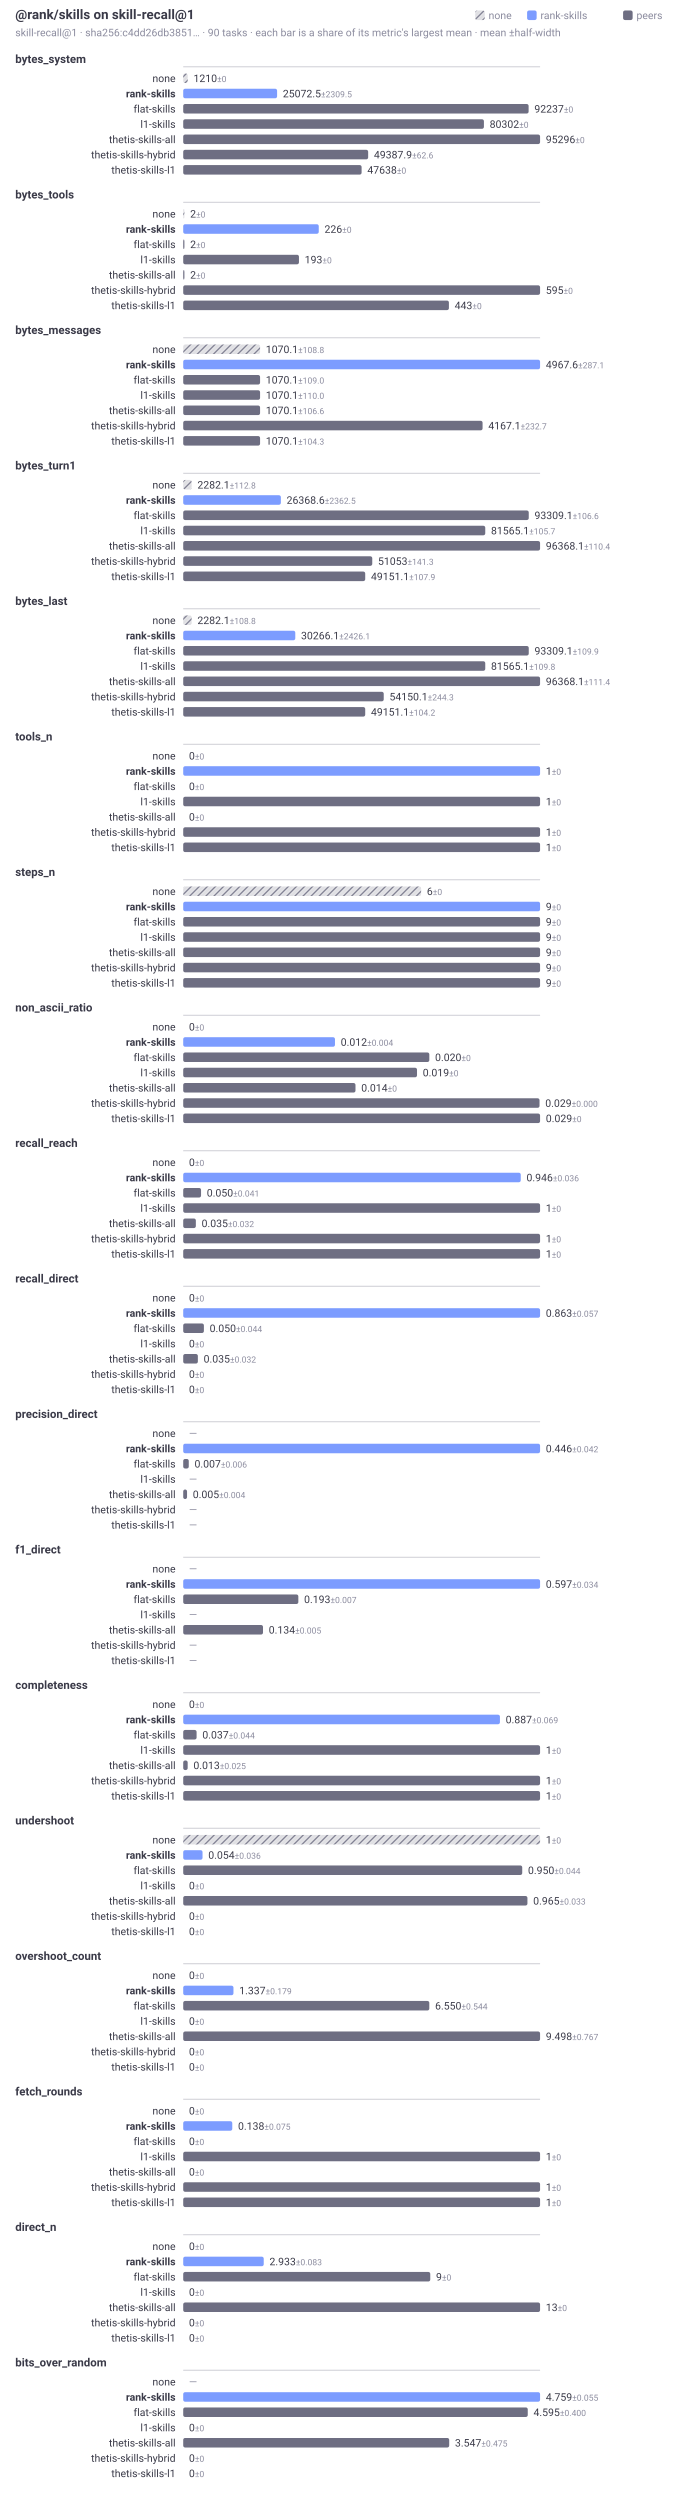
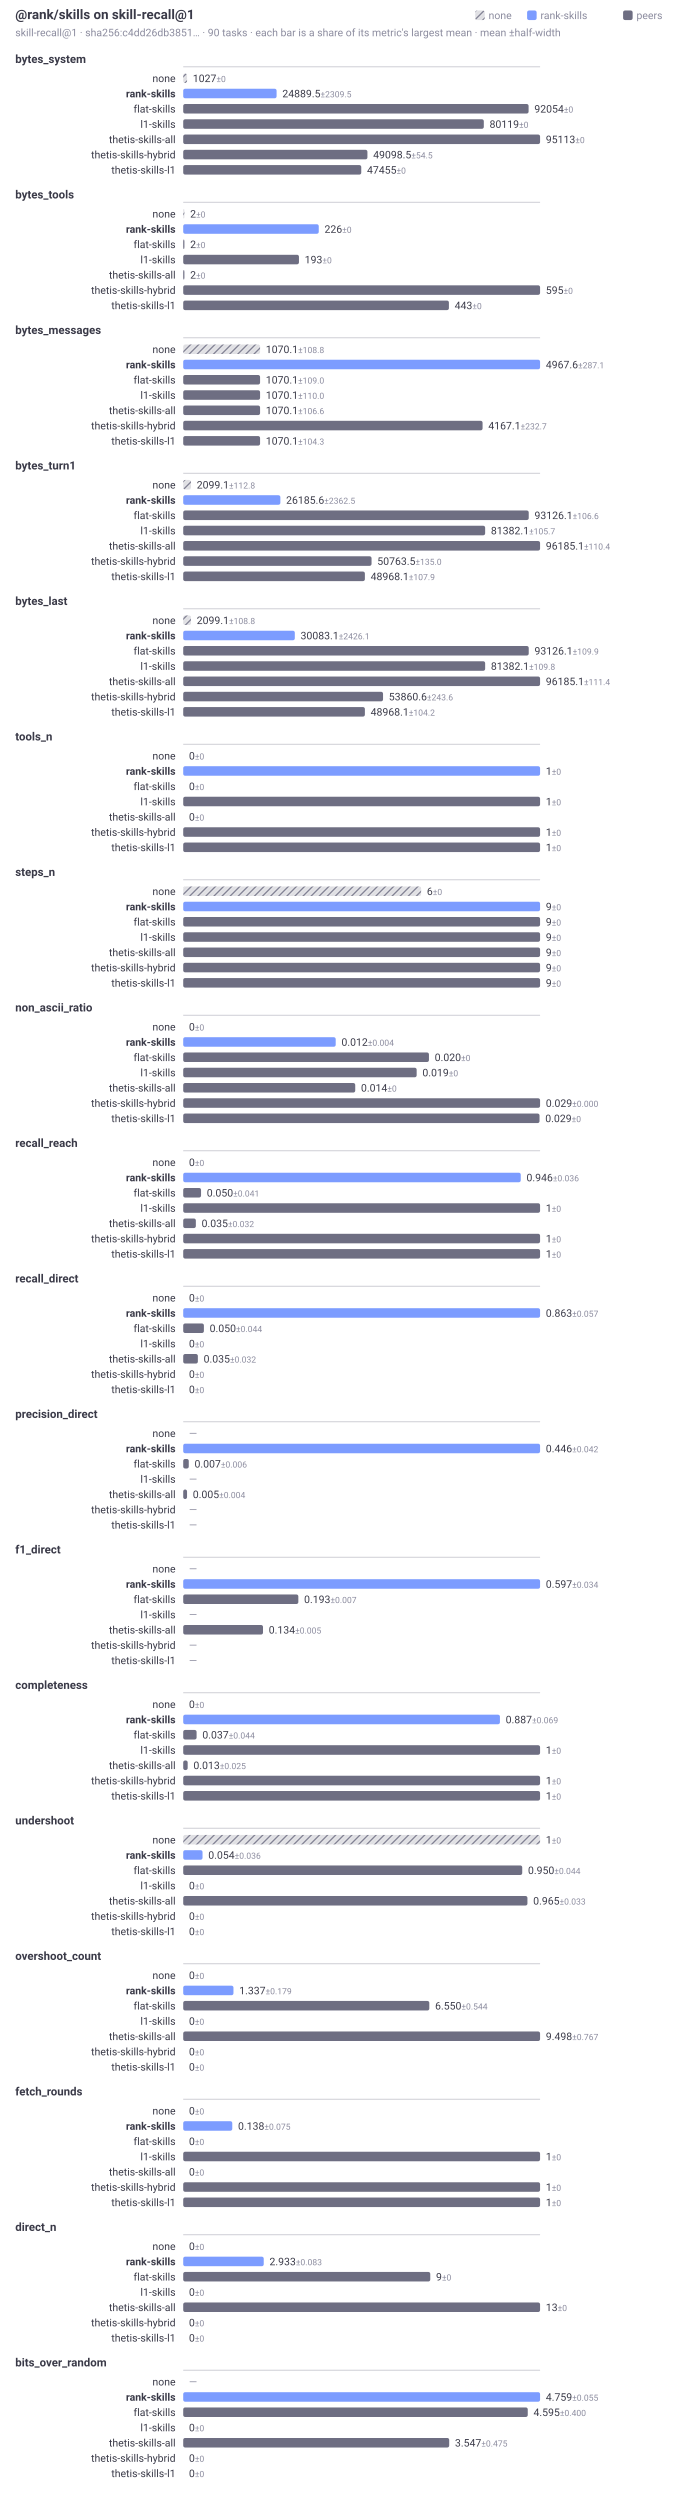
<svg xmlns="http://www.w3.org/2000/svg" width="720" height="2620" viewBox="0 0 720 2620" role="img" aria-labelledby="t d" font-family="system-ui, -apple-system, Segoe UI, Roboto, sans-serif">
  <style>.t{fill:#3a3a48}.f{fill:#8b8b9e}@media (prefers-color-scheme:dark){.t{fill:#d2d2dc}.f{fill:#9a9aae}}</style>
  <defs>
    <pattern id="hatch" width="6" height="6" patternUnits="userSpaceOnUse" patternTransform="rotate(45)">
      <rect width="6" height="6" fill="#6e6e82" fill-opacity="0.22" />
      <line x1="0" y1="0" x2="0" y2="6" stroke="#6e6e82" stroke-width="2" />
    </pattern>
  </defs>
  <text class="t" x="16" y="20" font-size="14" font-weight="600">@rank/skills on skill-recall@1</text>
  <text class="f" x="16" y="38" font-size="11">skill-recall@1 · sha256:c4dd26db3851… · 90 tasks · each bar is a share of its metric's largest mean · mean ±half-width</text>
  <rect x="653" y="11" width="10" height="10" rx="2" fill="#6e6e82" />
  <text class="f" x="667" y="20" font-size="11">peers</text>
  <rect x="552.4" y="11" width="10" height="10" rx="2" fill="#7c9cff" />
  <text class="f" x="566.4" y="20" font-size="11">rank-skills</text>
  <rect x="498" y="11" width="10" height="10" rx="2" fill="url(#hatch)" />
  <text class="f" x="512" y="20" font-size="11">none</text>
  <text class="t" x="16" y="66" font-size="12" font-weight="600">bytes_system</text>
  <line x1="192" y1="70" x2="566" y2="70" stroke="#6e6e82" stroke-opacity="0.35" stroke-width="1" />
  <text class="t" x="184" y="86" font-size="11" text-anchor="end">none</text>
-   <rect x="192" y="77" width="4.75" height="10" rx="2" fill="url(#hatch)" />
-   <text class="t" x="202.75" y="86" font-size="11">1210<tspan class="f" font-size="9"> ±0</tspan>
+   <rect x="192" y="77" width="4.04" height="10" rx="2" fill="url(#hatch)" />
+   <text class="t" x="202.04" y="86" font-size="11">1027<tspan class="f" font-size="9"> ±0</tspan>
  </text>
  <text class="t" x="184" y="102" font-size="11" text-anchor="end" font-weight="600">rank-skills</text>
-   <rect x="192" y="93" width="98.4" height="10" rx="2" fill="#7c9cff" />
-   <text class="t" x="296.4" y="102" font-size="11">25072.5<tspan class="f" font-size="9"> ±2309.5</tspan>
+   <rect x="192" y="93" width="97.87" height="10" rx="2" fill="#7c9cff" />
+   <text class="t" x="295.87" y="102" font-size="11">24889.5<tspan class="f" font-size="9"> ±2309.5</tspan>
  </text>
  <text class="t" x="184" y="118" font-size="11" text-anchor="end">flat-skills</text>
-   <rect x="192" y="109" width="361.99" height="10" rx="2" fill="#6e6e82" />
-   <text class="t" x="559.99" y="118" font-size="11">92237<tspan class="f" font-size="9"> ±0</tspan>
+   <rect x="192" y="109" width="361.97" height="10" rx="2" fill="#6e6e82" />
+   <text class="t" x="559.97" y="118" font-size="11">92054<tspan class="f" font-size="9"> ±0</tspan>
  </text>
  <text class="t" x="184" y="134" font-size="11" text-anchor="end">l1-skills</text>
-   <rect x="192" y="125" width="315.15" height="10" rx="2" fill="#6e6e82" />
-   <text class="t" x="513.15" y="134" font-size="11">80302<tspan class="f" font-size="9"> ±0</tspan>
+   <rect x="192" y="125" width="315.04" height="10" rx="2" fill="#6e6e82" />
+   <text class="t" x="513.04" y="134" font-size="11">80119<tspan class="f" font-size="9"> ±0</tspan>
  </text>
  <text class="t" x="184" y="150" font-size="11" text-anchor="end">thetis-skills-all</text>
  <rect x="192" y="141" width="374" height="10" rx="2" fill="#6e6e82" />
-   <text class="t" x="572" y="150" font-size="11">95296<tspan class="f" font-size="9"> ±0</tspan>
+   <text class="t" x="572" y="150" font-size="11">95113<tspan class="f" font-size="9"> ±0</tspan>
  </text>
  <text class="t" x="184" y="166" font-size="11" text-anchor="end">thetis-skills-hybrid</text>
-   <rect x="192" y="157" width="193.83" height="10" rx="2" fill="#6e6e82" />
-   <text class="t" x="391.83" y="166" font-size="11">49387.9<tspan class="f" font-size="9"> ±62.6</tspan>
+   <rect x="192" y="157" width="193.06" height="10" rx="2" fill="#6e6e82" />
+   <text class="t" x="391.06" y="166" font-size="11">49098.5<tspan class="f" font-size="9"> ±54.5</tspan>
  </text>
  <text class="t" x="184" y="182" font-size="11" text-anchor="end">thetis-skills-l1</text>
-   <rect x="192" y="173" width="186.96" height="10" rx="2" fill="#6e6e82" />
-   <text class="t" x="384.96" y="182" font-size="11">47638<tspan class="f" font-size="9"> ±0</tspan>
+   <rect x="192" y="173" width="186.6" height="10" rx="2" fill="#6e6e82" />
+   <text class="t" x="384.6" y="182" font-size="11">47455<tspan class="f" font-size="9"> ±0</tspan>
  </text>
  <text class="t" x="16" y="208" font-size="12" font-weight="600">bytes_tools</text>
  <line x1="192" y1="212" x2="566" y2="212" stroke="#6e6e82" stroke-opacity="0.35" stroke-width="1" />
  <text class="t" x="184" y="228" font-size="11" text-anchor="end">none</text>
  <rect x="192" y="219" width="1.26" height="10" rx="2" fill="url(#hatch)" />
  <text class="t" x="199.26" y="228" font-size="11">2<tspan class="f" font-size="9"> ±0</tspan>
  </text>
  <text class="t" x="184" y="244" font-size="11" text-anchor="end" font-weight="600">rank-skills</text>
  <rect x="192" y="235" width="142.06" height="10" rx="2" fill="#7c9cff" />
  <text class="t" x="340.06" y="244" font-size="11">226<tspan class="f" font-size="9"> ±0</tspan>
  </text>
  <text class="t" x="184" y="260" font-size="11" text-anchor="end">flat-skills</text>
  <rect x="192" y="251" width="1.26" height="10" rx="2" fill="#6e6e82" />
  <text class="t" x="199.26" y="260" font-size="11">2<tspan class="f" font-size="9"> ±0</tspan>
  </text>
  <text class="t" x="184" y="276" font-size="11" text-anchor="end">l1-skills</text>
  <rect x="192" y="267" width="121.31" height="10" rx="2" fill="#6e6e82" />
  <text class="t" x="319.31" y="276" font-size="11">193<tspan class="f" font-size="9"> ±0</tspan>
  </text>
  <text class="t" x="184" y="292" font-size="11" text-anchor="end">thetis-skills-all</text>
  <rect x="192" y="283" width="1.26" height="10" rx="2" fill="#6e6e82" />
  <text class="t" x="199.26" y="292" font-size="11">2<tspan class="f" font-size="9"> ±0</tspan>
  </text>
  <text class="t" x="184" y="308" font-size="11" text-anchor="end">thetis-skills-hybrid</text>
  <rect x="192" y="299" width="374" height="10" rx="2" fill="#6e6e82" />
  <text class="t" x="572" y="308" font-size="11">595<tspan class="f" font-size="9"> ±0</tspan>
  </text>
  <text class="t" x="184" y="324" font-size="11" text-anchor="end">thetis-skills-l1</text>
  <rect x="192" y="315" width="278.46" height="10" rx="2" fill="#6e6e82" />
  <text class="t" x="476.46" y="324" font-size="11">443<tspan class="f" font-size="9"> ±0</tspan>
  </text>
  <text class="t" x="16" y="350" font-size="12" font-weight="600">bytes_messages</text>
  <line x1="192" y1="354" x2="566" y2="354" stroke="#6e6e82" stroke-opacity="0.35" stroke-width="1" />
  <text class="t" x="184" y="370" font-size="11" text-anchor="end">none</text>
  <rect x="192" y="361" width="80.56" height="10" rx="2" fill="url(#hatch)" />
  <text class="t" x="278.56" y="370" font-size="11">1070.1<tspan class="f" font-size="9"> ±108.8</tspan>
  </text>
  <text class="t" x="184" y="386" font-size="11" text-anchor="end" font-weight="600">rank-skills</text>
  <rect x="192" y="377" width="374" height="10" rx="2" fill="#7c9cff" />
  <text class="t" x="572" y="386" font-size="11">4967.6<tspan class="f" font-size="9"> ±287.1</tspan>
  </text>
  <text class="t" x="184" y="402" font-size="11" text-anchor="end">flat-skills</text>
  <rect x="192" y="393" width="80.56" height="10" rx="2" fill="#6e6e82" />
  <text class="t" x="278.56" y="402" font-size="11">1070.1<tspan class="f" font-size="9"> ±109.0</tspan>
  </text>
  <text class="t" x="184" y="418" font-size="11" text-anchor="end">l1-skills</text>
  <rect x="192" y="409" width="80.56" height="10" rx="2" fill="#6e6e82" />
  <text class="t" x="278.56" y="418" font-size="11">1070.1<tspan class="f" font-size="9"> ±110.0</tspan>
  </text>
  <text class="t" x="184" y="434" font-size="11" text-anchor="end">thetis-skills-all</text>
  <rect x="192" y="425" width="80.56" height="10" rx="2" fill="#6e6e82" />
  <text class="t" x="278.56" y="434" font-size="11">1070.1<tspan class="f" font-size="9"> ±106.6</tspan>
  </text>
  <text class="t" x="184" y="450" font-size="11" text-anchor="end">thetis-skills-hybrid</text>
  <rect x="192" y="441" width="313.74" height="10" rx="2" fill="#6e6e82" />
  <text class="t" x="511.74" y="450" font-size="11">4167.1<tspan class="f" font-size="9"> ±232.7</tspan>
  </text>
  <text class="t" x="184" y="466" font-size="11" text-anchor="end">thetis-skills-l1</text>
  <rect x="192" y="457" width="80.56" height="10" rx="2" fill="#6e6e82" />
  <text class="t" x="278.56" y="466" font-size="11">1070.1<tspan class="f" font-size="9"> ±104.3</tspan>
  </text>
  <text class="t" x="16" y="492" font-size="12" font-weight="600">bytes_turn1</text>
  <line x1="192" y1="496" x2="566" y2="496" stroke="#6e6e82" stroke-opacity="0.35" stroke-width="1" />
  <text class="t" x="184" y="512" font-size="11" text-anchor="end">none</text>
-   <rect x="192" y="503" width="8.86" height="10" rx="2" fill="url(#hatch)" />
-   <text class="t" x="206.86" y="512" font-size="11">2282.1<tspan class="f" font-size="9"> ±112.8</tspan>
+   <rect x="192" y="503" width="8.16" height="10" rx="2" fill="url(#hatch)" />
+   <text class="t" x="206.16" y="512" font-size="11">2099.1<tspan class="f" font-size="9"> ±112.8</tspan>
  </text>
  <text class="t" x="184" y="528" font-size="11" text-anchor="end" font-weight="600">rank-skills</text>
-   <rect x="192" y="519" width="102.34" height="10" rx="2" fill="#7c9cff" />
-   <text class="t" x="300.34" y="528" font-size="11">26368.6<tspan class="f" font-size="9"> ±2362.5</tspan>
+   <rect x="192" y="519" width="101.82" height="10" rx="2" fill="#7c9cff" />
+   <text class="t" x="299.82" y="528" font-size="11">26185.6<tspan class="f" font-size="9"> ±2362.5</tspan>
  </text>
  <text class="t" x="184" y="544" font-size="11" text-anchor="end">flat-skills</text>
-   <rect x="192" y="535" width="362.13" height="10" rx="2" fill="#6e6e82" />
-   <text class="t" x="560.13" y="544" font-size="11">93309.1<tspan class="f" font-size="9"> ±106.6</tspan>
+   <rect x="192" y="535" width="362.11" height="10" rx="2" fill="#6e6e82" />
+   <text class="t" x="560.11" y="544" font-size="11">93126.1<tspan class="f" font-size="9"> ±106.6</tspan>
  </text>
  <text class="t" x="184" y="560" font-size="11" text-anchor="end">l1-skills</text>
-   <rect x="192" y="551" width="316.55" height="10" rx="2" fill="#6e6e82" />
-   <text class="t" x="514.55" y="560" font-size="11">81565.1<tspan class="f" font-size="9"> ±105.7</tspan>
+   <rect x="192" y="551" width="316.44" height="10" rx="2" fill="#6e6e82" />
+   <text class="t" x="514.44" y="560" font-size="11">81382.1<tspan class="f" font-size="9"> ±105.7</tspan>
  </text>
  <text class="t" x="184" y="576" font-size="11" text-anchor="end">thetis-skills-all</text>
  <rect x="192" y="567" width="374" height="10" rx="2" fill="#6e6e82" />
-   <text class="t" x="572" y="576" font-size="11">96368.1<tspan class="f" font-size="9"> ±110.4</tspan>
+   <text class="t" x="572" y="576" font-size="11">96185.1<tspan class="f" font-size="9"> ±110.4</tspan>
  </text>
  <text class="t" x="184" y="592" font-size="11" text-anchor="end">thetis-skills-hybrid</text>
-   <rect x="192" y="583" width="198.13" height="10" rx="2" fill="#6e6e82" />
-   <text class="t" x="396.13" y="592" font-size="11">51053<tspan class="f" font-size="9"> ±141.3</tspan>
+   <rect x="192" y="583" width="197.39" height="10" rx="2" fill="#6e6e82" />
+   <text class="t" x="395.39" y="592" font-size="11">50763.5<tspan class="f" font-size="9"> ±135.0</tspan>
  </text>
  <text class="t" x="184" y="608" font-size="11" text-anchor="end">thetis-skills-l1</text>
-   <rect x="192" y="599" width="190.75" height="10" rx="2" fill="#6e6e82" />
-   <text class="t" x="388.75" y="608" font-size="11">49151.1<tspan class="f" font-size="9"> ±107.9</tspan>
+   <rect x="192" y="599" width="190.4" height="10" rx="2" fill="#6e6e82" />
+   <text class="t" x="388.4" y="608" font-size="11">48968.1<tspan class="f" font-size="9"> ±107.9</tspan>
  </text>
  <text class="t" x="16" y="634" font-size="12" font-weight="600">bytes_last</text>
  <line x1="192" y1="638" x2="566" y2="638" stroke="#6e6e82" stroke-opacity="0.35" stroke-width="1" />
  <text class="t" x="184" y="654" font-size="11" text-anchor="end">none</text>
-   <rect x="192" y="645" width="8.86" height="10" rx="2" fill="url(#hatch)" />
-   <text class="t" x="206.86" y="654" font-size="11">2282.1<tspan class="f" font-size="9"> ±108.8</tspan>
+   <rect x="192" y="645" width="8.16" height="10" rx="2" fill="url(#hatch)" />
+   <text class="t" x="206.16" y="654" font-size="11">2099.1<tspan class="f" font-size="9"> ±108.8</tspan>
  </text>
  <text class="t" x="184" y="670" font-size="11" text-anchor="end" font-weight="600">rank-skills</text>
-   <rect x="192" y="661" width="117.46" height="10" rx="2" fill="#7c9cff" />
-   <text class="t" x="315.46" y="670" font-size="11">30266.1<tspan class="f" font-size="9"> ±2426.1</tspan>
+   <rect x="192" y="661" width="116.97" height="10" rx="2" fill="#7c9cff" />
+   <text class="t" x="314.97" y="670" font-size="11">30083.1<tspan class="f" font-size="9"> ±2426.1</tspan>
  </text>
  <text class="t" x="184" y="686" font-size="11" text-anchor="end">flat-skills</text>
-   <rect x="192" y="677" width="362.13" height="10" rx="2" fill="#6e6e82" />
-   <text class="t" x="560.13" y="686" font-size="11">93309.1<tspan class="f" font-size="9"> ±109.9</tspan>
+   <rect x="192" y="677" width="362.11" height="10" rx="2" fill="#6e6e82" />
+   <text class="t" x="560.11" y="686" font-size="11">93126.1<tspan class="f" font-size="9"> ±109.9</tspan>
  </text>
  <text class="t" x="184" y="702" font-size="11" text-anchor="end">l1-skills</text>
-   <rect x="192" y="693" width="316.55" height="10" rx="2" fill="#6e6e82" />
-   <text class="t" x="514.55" y="702" font-size="11">81565.1<tspan class="f" font-size="9"> ±109.8</tspan>
+   <rect x="192" y="693" width="316.44" height="10" rx="2" fill="#6e6e82" />
+   <text class="t" x="514.44" y="702" font-size="11">81382.1<tspan class="f" font-size="9"> ±109.8</tspan>
  </text>
  <text class="t" x="184" y="718" font-size="11" text-anchor="end">thetis-skills-all</text>
  <rect x="192" y="709" width="374" height="10" rx="2" fill="#6e6e82" />
-   <text class="t" x="572" y="718" font-size="11">96368.1<tspan class="f" font-size="9"> ±111.4</tspan>
+   <text class="t" x="572" y="718" font-size="11">96185.1<tspan class="f" font-size="9"> ±111.4</tspan>
  </text>
  <text class="t" x="184" y="734" font-size="11" text-anchor="end">thetis-skills-hybrid</text>
-   <rect x="192" y="725" width="210.15" height="10" rx="2" fill="#6e6e82" />
-   <text class="t" x="408.15" y="734" font-size="11">54150.1<tspan class="f" font-size="9"> ±244.3</tspan>
+   <rect x="192" y="725" width="209.43" height="10" rx="2" fill="#6e6e82" />
+   <text class="t" x="407.43" y="734" font-size="11">53860.6<tspan class="f" font-size="9"> ±243.6</tspan>
  </text>
  <text class="t" x="184" y="750" font-size="11" text-anchor="end">thetis-skills-l1</text>
-   <rect x="192" y="741" width="190.75" height="10" rx="2" fill="#6e6e82" />
-   <text class="t" x="388.75" y="750" font-size="11">49151.1<tspan class="f" font-size="9"> ±104.2</tspan>
+   <rect x="192" y="741" width="190.4" height="10" rx="2" fill="#6e6e82" />
+   <text class="t" x="388.4" y="750" font-size="11">48968.1<tspan class="f" font-size="9"> ±104.2</tspan>
  </text>
  <text class="t" x="16" y="776" font-size="12" font-weight="600">tools_n</text>
  <line x1="192" y1="780" x2="566" y2="780" stroke="#6e6e82" stroke-opacity="0.35" stroke-width="1" />
  <text class="t" x="184" y="796" font-size="11" text-anchor="end">none</text>
  <rect x="192" y="787" width="0" height="10" rx="2" fill="url(#hatch)" />
  <text class="t" x="198" y="796" font-size="11">0<tspan class="f" font-size="9"> ±0</tspan>
  </text>
  <text class="t" x="184" y="812" font-size="11" text-anchor="end" font-weight="600">rank-skills</text>
  <rect x="192" y="803" width="374" height="10" rx="2" fill="#7c9cff" />
  <text class="t" x="572" y="812" font-size="11">1<tspan class="f" font-size="9"> ±0</tspan>
  </text>
  <text class="t" x="184" y="828" font-size="11" text-anchor="end">flat-skills</text>
  <rect x="192" y="819" width="0" height="10" rx="2" fill="#6e6e82" />
  <text class="t" x="198" y="828" font-size="11">0<tspan class="f" font-size="9"> ±0</tspan>
  </text>
  <text class="t" x="184" y="844" font-size="11" text-anchor="end">l1-skills</text>
  <rect x="192" y="835" width="374" height="10" rx="2" fill="#6e6e82" />
  <text class="t" x="572" y="844" font-size="11">1<tspan class="f" font-size="9"> ±0</tspan>
  </text>
  <text class="t" x="184" y="860" font-size="11" text-anchor="end">thetis-skills-all</text>
  <rect x="192" y="851" width="0" height="10" rx="2" fill="#6e6e82" />
  <text class="t" x="198" y="860" font-size="11">0<tspan class="f" font-size="9"> ±0</tspan>
  </text>
  <text class="t" x="184" y="876" font-size="11" text-anchor="end">thetis-skills-hybrid</text>
  <rect x="192" y="867" width="374" height="10" rx="2" fill="#6e6e82" />
  <text class="t" x="572" y="876" font-size="11">1<tspan class="f" font-size="9"> ±0</tspan>
  </text>
  <text class="t" x="184" y="892" font-size="11" text-anchor="end">thetis-skills-l1</text>
  <rect x="192" y="883" width="374" height="10" rx="2" fill="#6e6e82" />
  <text class="t" x="572" y="892" font-size="11">1<tspan class="f" font-size="9"> ±0</tspan>
  </text>
  <text class="t" x="16" y="918" font-size="12" font-weight="600">steps_n</text>
  <line x1="192" y1="922" x2="566" y2="922" stroke="#6e6e82" stroke-opacity="0.35" stroke-width="1" />
  <text class="t" x="184" y="938" font-size="11" text-anchor="end">none</text>
  <rect x="192" y="929" width="249.33" height="10" rx="2" fill="url(#hatch)" />
  <text class="t" x="447.33" y="938" font-size="11">6<tspan class="f" font-size="9"> ±0</tspan>
  </text>
  <text class="t" x="184" y="954" font-size="11" text-anchor="end" font-weight="600">rank-skills</text>
  <rect x="192" y="945" width="374" height="10" rx="2" fill="#7c9cff" />
  <text class="t" x="572" y="954" font-size="11">9<tspan class="f" font-size="9"> ±0</tspan>
  </text>
  <text class="t" x="184" y="970" font-size="11" text-anchor="end">flat-skills</text>
  <rect x="192" y="961" width="374" height="10" rx="2" fill="#6e6e82" />
  <text class="t" x="572" y="970" font-size="11">9<tspan class="f" font-size="9"> ±0</tspan>
  </text>
  <text class="t" x="184" y="986" font-size="11" text-anchor="end">l1-skills</text>
  <rect x="192" y="977" width="374" height="10" rx="2" fill="#6e6e82" />
  <text class="t" x="572" y="986" font-size="11">9<tspan class="f" font-size="9"> ±0</tspan>
  </text>
  <text class="t" x="184" y="1002" font-size="11" text-anchor="end">thetis-skills-all</text>
  <rect x="192" y="993" width="374" height="10" rx="2" fill="#6e6e82" />
  <text class="t" x="572" y="1002" font-size="11">9<tspan class="f" font-size="9"> ±0</tspan>
  </text>
  <text class="t" x="184" y="1018" font-size="11" text-anchor="end">thetis-skills-hybrid</text>
  <rect x="192" y="1009" width="374" height="10" rx="2" fill="#6e6e82" />
  <text class="t" x="572" y="1018" font-size="11">9<tspan class="f" font-size="9"> ±0</tspan>
  </text>
  <text class="t" x="184" y="1034" font-size="11" text-anchor="end">thetis-skills-l1</text>
  <rect x="192" y="1025" width="374" height="10" rx="2" fill="#6e6e82" />
  <text class="t" x="572" y="1034" font-size="11">9<tspan class="f" font-size="9"> ±0</tspan>
  </text>
  <text class="t" x="16" y="1060" font-size="12" font-weight="600">non_ascii_ratio</text>
  <line x1="192" y1="1064" x2="566" y2="1064" stroke="#6e6e82" stroke-opacity="0.35" stroke-width="1" />
  <text class="t" x="184" y="1080" font-size="11" text-anchor="end">none</text>
  <rect x="192" y="1071" width="0" height="10" rx="2" fill="url(#hatch)" />
  <text class="t" x="198" y="1080" font-size="11">0<tspan class="f" font-size="9"> ±0</tspan>
  </text>
  <text class="t" x="184" y="1096" font-size="11" text-anchor="end" font-weight="600">rank-skills</text>
-   <rect x="192" y="1087" width="159.06" height="10" rx="2" fill="#7c9cff" />
-   <text class="t" x="357.06" y="1096" font-size="11">0.012<tspan class="f" font-size="9"> ±0.004</tspan>
+   <rect x="192" y="1087" width="159.82" height="10" rx="2" fill="#7c9cff" />
+   <text class="t" x="357.82" y="1096" font-size="11">0.012<tspan class="f" font-size="9"> ±0.004</tspan>
  </text>
  <text class="t" x="184" y="1112" font-size="11" text-anchor="end">flat-skills</text>
-   <rect x="192" y="1103" width="257.93" height="10" rx="2" fill="#6e6e82" />
-   <text class="t" x="455.93" y="1112" font-size="11">0.020<tspan class="f" font-size="9"> ±0</tspan>
+   <rect x="192" y="1103" width="257.54" height="10" rx="2" fill="#6e6e82" />
+   <text class="t" x="455.54" y="1112" font-size="11">0.020<tspan class="f" font-size="9"> ±0</tspan>
  </text>
  <text class="t" x="184" y="1128" font-size="11" text-anchor="end">l1-skills</text>
-   <rect x="192" y="1119" width="245.03" height="10" rx="2" fill="#6e6e82" />
-   <text class="t" x="443.03" y="1128" font-size="11">0.019<tspan class="f" font-size="9"> ±0</tspan>
+   <rect x="192" y="1119" width="244.66" height="10" rx="2" fill="#6e6e82" />
+   <text class="t" x="442.66" y="1128" font-size="11">0.019<tspan class="f" font-size="9"> ±0</tspan>
  </text>
  <text class="t" x="184" y="1144" font-size="11" text-anchor="end">thetis-skills-all</text>
-   <rect x="192" y="1135" width="180.55" height="10" rx="2" fill="#6e6e82" />
-   <text class="t" x="378.55" y="1144" font-size="11">0.014<tspan class="f" font-size="9"> ±0</tspan>
+   <rect x="192" y="1135" width="180.28" height="10" rx="2" fill="#6e6e82" />
+   <text class="t" x="378.28" y="1144" font-size="11">0.014<tspan class="f" font-size="9"> ±0</tspan>
  </text>
  <text class="t" x="184" y="1160" font-size="11" text-anchor="end">thetis-skills-hybrid</text>
-   <rect x="192" y="1151" width="373.43" height="10" rx="2" fill="#6e6e82" />
-   <text class="t" x="571.43" y="1160" font-size="11">0.029<tspan class="f" font-size="9"> ±0.000</tspan>
+   <rect x="192" y="1151" width="374" height="10" rx="2" fill="#6e6e82" />
+   <text class="t" x="572" y="1160" font-size="11">0.029<tspan class="f" font-size="9"> ±0.000</tspan>
  </text>
  <text class="t" x="184" y="1176" font-size="11" text-anchor="end">thetis-skills-l1</text>
-   <rect x="192" y="1167" width="374" height="10" rx="2" fill="#6e6e82" />
-   <text class="t" x="572" y="1176" font-size="11">0.029<tspan class="f" font-size="9"> ±0</tspan>
+   <rect x="192" y="1167" width="373.43" height="10" rx="2" fill="#6e6e82" />
+   <text class="t" x="571.43" y="1176" font-size="11">0.029<tspan class="f" font-size="9"> ±0</tspan>
  </text>
  <text class="t" x="16" y="1202" font-size="12" font-weight="600">recall_reach</text>
  <line x1="192" y1="1206" x2="566" y2="1206" stroke="#6e6e82" stroke-opacity="0.35" stroke-width="1" />
  <text class="t" x="184" y="1222" font-size="11" text-anchor="end">none</text>
  <rect x="192" y="1213" width="0" height="10" rx="2" fill="url(#hatch)" />
  <text class="t" x="198" y="1222" font-size="11">0<tspan class="f" font-size="9"> ±0</tspan>
  </text>
  <text class="t" x="184" y="1238" font-size="11" text-anchor="end" font-weight="600">rank-skills</text>
  <rect x="192" y="1229" width="353.74" height="10" rx="2" fill="#7c9cff" />
  <text class="t" x="551.74" y="1238" font-size="11">0.946<tspan class="f" font-size="9"> ±0.036</tspan>
  </text>
  <text class="t" x="184" y="1254" font-size="11" text-anchor="end">flat-skills</text>
  <rect x="192" y="1245" width="18.7" height="10" rx="2" fill="#6e6e82" />
  <text class="t" x="216.7" y="1254" font-size="11">0.050<tspan class="f" font-size="9"> ±0.041</tspan>
  </text>
  <text class="t" x="184" y="1270" font-size="11" text-anchor="end">l1-skills</text>
  <rect x="192" y="1261" width="374" height="10" rx="2" fill="#6e6e82" />
  <text class="t" x="572" y="1270" font-size="11">1<tspan class="f" font-size="9"> ±0</tspan>
  </text>
  <text class="t" x="184" y="1286" font-size="11" text-anchor="end">thetis-skills-all</text>
  <rect x="192" y="1277" width="13.25" height="10" rx="2" fill="#6e6e82" />
  <text class="t" x="211.25" y="1286" font-size="11">0.035<tspan class="f" font-size="9"> ±0.032</tspan>
  </text>
  <text class="t" x="184" y="1302" font-size="11" text-anchor="end">thetis-skills-hybrid</text>
  <rect x="192" y="1293" width="374" height="10" rx="2" fill="#6e6e82" />
  <text class="t" x="572" y="1302" font-size="11">1<tspan class="f" font-size="9"> ±0</tspan>
  </text>
  <text class="t" x="184" y="1318" font-size="11" text-anchor="end">thetis-skills-l1</text>
  <rect x="192" y="1309" width="374" height="10" rx="2" fill="#6e6e82" />
  <text class="t" x="572" y="1318" font-size="11">1<tspan class="f" font-size="9"> ±0</tspan>
  </text>
  <text class="t" x="16" y="1344" font-size="12" font-weight="600">recall_direct</text>
  <line x1="192" y1="1348" x2="566" y2="1348" stroke="#6e6e82" stroke-opacity="0.35" stroke-width="1" />
  <text class="t" x="184" y="1364" font-size="11" text-anchor="end">none</text>
  <rect x="192" y="1355" width="0" height="10" rx="2" fill="url(#hatch)" />
  <text class="t" x="198" y="1364" font-size="11">0<tspan class="f" font-size="9"> ±0</tspan>
  </text>
  <text class="t" x="184" y="1380" font-size="11" text-anchor="end" font-weight="600">rank-skills</text>
  <rect x="192" y="1371" width="374" height="10" rx="2" fill="#7c9cff" />
  <text class="t" x="572" y="1380" font-size="11">0.863<tspan class="f" font-size="9"> ±0.057</tspan>
  </text>
  <text class="t" x="184" y="1396" font-size="11" text-anchor="end">flat-skills</text>
  <rect x="192" y="1387" width="21.68" height="10" rx="2" fill="#6e6e82" />
  <text class="t" x="219.68" y="1396" font-size="11">0.050<tspan class="f" font-size="9"> ±0.044</tspan>
  </text>
  <text class="t" x="184" y="1412" font-size="11" text-anchor="end">l1-skills</text>
  <rect x="192" y="1403" width="0" height="10" rx="2" fill="#6e6e82" />
  <text class="t" x="198" y="1412" font-size="11">0<tspan class="f" font-size="9"> ±0</tspan>
  </text>
  <text class="t" x="184" y="1428" font-size="11" text-anchor="end">thetis-skills-all</text>
  <rect x="192" y="1419" width="15.36" height="10" rx="2" fill="#6e6e82" />
  <text class="t" x="213.36" y="1428" font-size="11">0.035<tspan class="f" font-size="9"> ±0.032</tspan>
  </text>
  <text class="t" x="184" y="1444" font-size="11" text-anchor="end">thetis-skills-hybrid</text>
  <rect x="192" y="1435" width="0" height="10" rx="2" fill="#6e6e82" />
  <text class="t" x="198" y="1444" font-size="11">0<tspan class="f" font-size="9"> ±0</tspan>
  </text>
  <text class="t" x="184" y="1460" font-size="11" text-anchor="end">thetis-skills-l1</text>
  <rect x="192" y="1451" width="0" height="10" rx="2" fill="#6e6e82" />
  <text class="t" x="198" y="1460" font-size="11">0<tspan class="f" font-size="9"> ±0</tspan>
  </text>
  <text class="t" x="16" y="1486" font-size="12" font-weight="600">precision_direct</text>
  <line x1="192" y1="1490" x2="566" y2="1490" stroke="#6e6e82" stroke-opacity="0.35" stroke-width="1" />
  <text class="t" x="184" y="1506" font-size="11" text-anchor="end">none</text>
  <rect x="192" y="1497" width="0" height="10" rx="2" fill="url(#hatch)" />
  <text class="f" x="198" y="1506" font-size="11">—</text>
  <text class="t" x="184" y="1522" font-size="11" text-anchor="end" font-weight="600">rank-skills</text>
  <rect x="192" y="1513" width="374" height="10" rx="2" fill="#7c9cff" />
  <text class="t" x="572" y="1522" font-size="11">0.446<tspan class="f" font-size="9"> ±0.042</tspan>
  </text>
  <text class="t" x="184" y="1538" font-size="11" text-anchor="end">flat-skills</text>
  <rect x="192" y="1529" width="5.83" height="10" rx="2" fill="#6e6e82" />
  <text class="t" x="203.83" y="1538" font-size="11">0.007<tspan class="f" font-size="9"> ±0.006</tspan>
  </text>
  <text class="t" x="184" y="1554" font-size="11" text-anchor="end">l1-skills</text>
  <rect x="192" y="1545" width="0" height="10" rx="2" fill="#6e6e82" />
  <text class="f" x="198" y="1554" font-size="11">—</text>
  <text class="t" x="184" y="1570" font-size="11" text-anchor="end">thetis-skills-all</text>
  <rect x="192" y="1561" width="4.03" height="10" rx="2" fill="#6e6e82" />
  <text class="t" x="202.03" y="1570" font-size="11">0.005<tspan class="f" font-size="9"> ±0.004</tspan>
  </text>
  <text class="t" x="184" y="1586" font-size="11" text-anchor="end">thetis-skills-hybrid</text>
  <rect x="192" y="1577" width="0" height="10" rx="2" fill="#6e6e82" />
  <text class="f" x="198" y="1586" font-size="11">—</text>
  <text class="t" x="184" y="1602" font-size="11" text-anchor="end">thetis-skills-l1</text>
  <rect x="192" y="1593" width="0" height="10" rx="2" fill="#6e6e82" />
  <text class="f" x="198" y="1602" font-size="11">—</text>
  <text class="t" x="16" y="1628" font-size="12" font-weight="600">f1_direct</text>
  <line x1="192" y1="1632" x2="566" y2="1632" stroke="#6e6e82" stroke-opacity="0.35" stroke-width="1" />
  <text class="t" x="184" y="1648" font-size="11" text-anchor="end">none</text>
  <rect x="192" y="1639" width="0" height="10" rx="2" fill="url(#hatch)" />
  <text class="f" x="198" y="1648" font-size="11">—</text>
  <text class="t" x="184" y="1664" font-size="11" text-anchor="end" font-weight="600">rank-skills</text>
  <rect x="192" y="1655" width="374" height="10" rx="2" fill="#7c9cff" />
  <text class="t" x="572" y="1664" font-size="11">0.597<tspan class="f" font-size="9"> ±0.034</tspan>
  </text>
  <text class="t" x="184" y="1680" font-size="11" text-anchor="end">flat-skills</text>
  <rect x="192" y="1671" width="120.66" height="10" rx="2" fill="#6e6e82" />
  <text class="t" x="318.66" y="1680" font-size="11">0.193<tspan class="f" font-size="9"> ±0.007</tspan>
  </text>
  <text class="t" x="184" y="1696" font-size="11" text-anchor="end">l1-skills</text>
  <rect x="192" y="1687" width="0" height="10" rx="2" fill="#6e6e82" />
  <text class="f" x="198" y="1696" font-size="11">—</text>
  <text class="t" x="184" y="1712" font-size="11" text-anchor="end">thetis-skills-all</text>
  <rect x="192" y="1703" width="83.63" height="10" rx="2" fill="#6e6e82" />
  <text class="t" x="281.63" y="1712" font-size="11">0.134<tspan class="f" font-size="9"> ±0.005</tspan>
  </text>
  <text class="t" x="184" y="1728" font-size="11" text-anchor="end">thetis-skills-hybrid</text>
  <rect x="192" y="1719" width="0" height="10" rx="2" fill="#6e6e82" />
  <text class="f" x="198" y="1728" font-size="11">—</text>
  <text class="t" x="184" y="1744" font-size="11" text-anchor="end">thetis-skills-l1</text>
  <rect x="192" y="1735" width="0" height="10" rx="2" fill="#6e6e82" />
  <text class="f" x="198" y="1744" font-size="11">—</text>
  <text class="t" x="16" y="1770" font-size="12" font-weight="600">completeness</text>
  <line x1="192" y1="1774" x2="566" y2="1774" stroke="#6e6e82" stroke-opacity="0.35" stroke-width="1" />
  <text class="t" x="184" y="1790" font-size="11" text-anchor="end">none</text>
  <rect x="192" y="1781" width="0" height="10" rx="2" fill="url(#hatch)" />
  <text class="t" x="198" y="1790" font-size="11">0<tspan class="f" font-size="9"> ±0</tspan>
  </text>
  <text class="t" x="184" y="1806" font-size="11" text-anchor="end" font-weight="600">rank-skills</text>
  <rect x="192" y="1797" width="331.93" height="10" rx="2" fill="#7c9cff" />
  <text class="t" x="529.92" y="1806" font-size="11">0.887<tspan class="f" font-size="9"> ±0.069</tspan>
  </text>
  <text class="t" x="184" y="1822" font-size="11" text-anchor="end">flat-skills</text>
  <rect x="192" y="1813" width="14.03" height="10" rx="2" fill="#6e6e82" />
  <text class="t" x="212.03" y="1822" font-size="11">0.037<tspan class="f" font-size="9"> ±0.044</tspan>
  </text>
  <text class="t" x="184" y="1838" font-size="11" text-anchor="end">l1-skills</text>
  <rect x="192" y="1829" width="374" height="10" rx="2" fill="#6e6e82" />
  <text class="t" x="572" y="1838" font-size="11">1<tspan class="f" font-size="9"> ±0</tspan>
  </text>
  <text class="t" x="184" y="1854" font-size="11" text-anchor="end">thetis-skills-all</text>
  <rect x="192" y="1845" width="4.68" height="10" rx="2" fill="#6e6e82" />
  <text class="t" x="202.68" y="1854" font-size="11">0.013<tspan class="f" font-size="9"> ±0.025</tspan>
  </text>
  <text class="t" x="184" y="1870" font-size="11" text-anchor="end">thetis-skills-hybrid</text>
  <rect x="192" y="1861" width="374" height="10" rx="2" fill="#6e6e82" />
  <text class="t" x="572" y="1870" font-size="11">1<tspan class="f" font-size="9"> ±0</tspan>
  </text>
  <text class="t" x="184" y="1886" font-size="11" text-anchor="end">thetis-skills-l1</text>
  <rect x="192" y="1877" width="374" height="10" rx="2" fill="#6e6e82" />
  <text class="t" x="572" y="1886" font-size="11">1<tspan class="f" font-size="9"> ±0</tspan>
  </text>
  <text class="t" x="16" y="1912" font-size="12" font-weight="600">undershoot</text>
  <line x1="192" y1="1916" x2="566" y2="1916" stroke="#6e6e82" stroke-opacity="0.35" stroke-width="1" />
  <text class="t" x="184" y="1932" font-size="11" text-anchor="end">none</text>
  <rect x="192" y="1923" width="374" height="10" rx="2" fill="url(#hatch)" />
  <text class="t" x="572" y="1932" font-size="11">1<tspan class="f" font-size="9"> ±0</tspan>
  </text>
  <text class="t" x="184" y="1948" font-size="11" text-anchor="end" font-weight="600">rank-skills</text>
  <rect x="192" y="1939" width="20.26" height="10" rx="2" fill="#7c9cff" />
  <text class="t" x="218.26" y="1948" font-size="11">0.054<tspan class="f" font-size="9"> ±0.036</tspan>
  </text>
  <text class="t" x="184" y="1964" font-size="11" text-anchor="end">flat-skills</text>
  <rect x="192" y="1955" width="355.3" height="10" rx="2" fill="#6e6e82" />
  <text class="t" x="553.3" y="1964" font-size="11">0.950<tspan class="f" font-size="9"> ±0.044</tspan>
  </text>
  <text class="t" x="184" y="1980" font-size="11" text-anchor="end">l1-skills</text>
  <rect x="192" y="1971" width="0" height="10" rx="2" fill="#6e6e82" />
  <text class="t" x="198" y="1980" font-size="11">0<tspan class="f" font-size="9"> ±0</tspan>
  </text>
  <text class="t" x="184" y="1996" font-size="11" text-anchor="end">thetis-skills-all</text>
  <rect x="192" y="1987" width="360.75" height="10" rx="2" fill="#6e6e82" />
  <text class="t" x="558.75" y="1996" font-size="11">0.965<tspan class="f" font-size="9"> ±0.033</tspan>
  </text>
  <text class="t" x="184" y="2012" font-size="11" text-anchor="end">thetis-skills-hybrid</text>
  <rect x="192" y="2003" width="0" height="10" rx="2" fill="#6e6e82" />
  <text class="t" x="198" y="2012" font-size="11">0<tspan class="f" font-size="9"> ±0</tspan>
  </text>
  <text class="t" x="184" y="2028" font-size="11" text-anchor="end">thetis-skills-l1</text>
  <rect x="192" y="2019" width="0" height="10" rx="2" fill="#6e6e82" />
  <text class="t" x="198" y="2028" font-size="11">0<tspan class="f" font-size="9"> ±0</tspan>
  </text>
  <text class="t" x="16" y="2054" font-size="12" font-weight="600">overshoot_count</text>
  <line x1="192" y1="2058" x2="566" y2="2058" stroke="#6e6e82" stroke-opacity="0.35" stroke-width="1" />
  <text class="t" x="184" y="2074" font-size="11" text-anchor="end">none</text>
  <rect x="192" y="2065" width="0" height="10" rx="2" fill="url(#hatch)" />
  <text class="t" x="198" y="2074" font-size="11">0<tspan class="f" font-size="9"> ±0</tspan>
  </text>
  <text class="t" x="184" y="2090" font-size="11" text-anchor="end" font-weight="600">rank-skills</text>
  <rect x="192" y="2081" width="52.67" height="10" rx="2" fill="#7c9cff" />
  <text class="t" x="250.67" y="2090" font-size="11">1.337<tspan class="f" font-size="9"> ±0.179</tspan>
  </text>
  <text class="t" x="184" y="2106" font-size="11" text-anchor="end">flat-skills</text>
  <rect x="192" y="2097" width="257.92" height="10" rx="2" fill="#6e6e82" />
  <text class="t" x="455.92" y="2106" font-size="11">6.550<tspan class="f" font-size="9"> ±0.544</tspan>
  </text>
  <text class="t" x="184" y="2122" font-size="11" text-anchor="end">l1-skills</text>
  <rect x="192" y="2113" width="0" height="10" rx="2" fill="#6e6e82" />
  <text class="t" x="198" y="2122" font-size="11">0<tspan class="f" font-size="9"> ±0</tspan>
  </text>
  <text class="t" x="184" y="2138" font-size="11" text-anchor="end">thetis-skills-all</text>
  <rect x="192" y="2129" width="374" height="10" rx="2" fill="#6e6e82" />
  <text class="t" x="572" y="2138" font-size="11">9.498<tspan class="f" font-size="9"> ±0.767</tspan>
  </text>
  <text class="t" x="184" y="2154" font-size="11" text-anchor="end">thetis-skills-hybrid</text>
  <rect x="192" y="2145" width="0" height="10" rx="2" fill="#6e6e82" />
  <text class="t" x="198" y="2154" font-size="11">0<tspan class="f" font-size="9"> ±0</tspan>
  </text>
  <text class="t" x="184" y="2170" font-size="11" text-anchor="end">thetis-skills-l1</text>
  <rect x="192" y="2161" width="0" height="10" rx="2" fill="#6e6e82" />
  <text class="t" x="198" y="2170" font-size="11">0<tspan class="f" font-size="9"> ±0</tspan>
  </text>
  <text class="t" x="16" y="2196" font-size="12" font-weight="600">fetch_rounds</text>
  <line x1="192" y1="2200" x2="566" y2="2200" stroke="#6e6e82" stroke-opacity="0.35" stroke-width="1" />
  <text class="t" x="184" y="2216" font-size="11" text-anchor="end">none</text>
  <rect x="192" y="2207" width="0" height="10" rx="2" fill="url(#hatch)" />
  <text class="t" x="198" y="2216" font-size="11">0<tspan class="f" font-size="9"> ±0</tspan>
  </text>
  <text class="t" x="184" y="2232" font-size="11" text-anchor="end" font-weight="600">rank-skills</text>
  <rect x="192" y="2223" width="51.43" height="10" rx="2" fill="#7c9cff" />
  <text class="t" x="249.43" y="2232" font-size="11">0.138<tspan class="f" font-size="9"> ±0.075</tspan>
  </text>
  <text class="t" x="184" y="2248" font-size="11" text-anchor="end">flat-skills</text>
  <rect x="192" y="2239" width="0" height="10" rx="2" fill="#6e6e82" />
  <text class="t" x="198" y="2248" font-size="11">0<tspan class="f" font-size="9"> ±0</tspan>
  </text>
  <text class="t" x="184" y="2264" font-size="11" text-anchor="end">l1-skills</text>
  <rect x="192" y="2255" width="374" height="10" rx="2" fill="#6e6e82" />
  <text class="t" x="572" y="2264" font-size="11">1<tspan class="f" font-size="9"> ±0</tspan>
  </text>
  <text class="t" x="184" y="2280" font-size="11" text-anchor="end">thetis-skills-all</text>
  <rect x="192" y="2271" width="0" height="10" rx="2" fill="#6e6e82" />
  <text class="t" x="198" y="2280" font-size="11">0<tspan class="f" font-size="9"> ±0</tspan>
  </text>
  <text class="t" x="184" y="2296" font-size="11" text-anchor="end">thetis-skills-hybrid</text>
  <rect x="192" y="2287" width="374" height="10" rx="2" fill="#6e6e82" />
  <text class="t" x="572" y="2296" font-size="11">1<tspan class="f" font-size="9"> ±0</tspan>
  </text>
  <text class="t" x="184" y="2312" font-size="11" text-anchor="end">thetis-skills-l1</text>
  <rect x="192" y="2303" width="374" height="10" rx="2" fill="#6e6e82" />
  <text class="t" x="572" y="2312" font-size="11">1<tspan class="f" font-size="9"> ±0</tspan>
  </text>
  <text class="t" x="16" y="2338" font-size="12" font-weight="600">direct_n</text>
  <line x1="192" y1="2342" x2="566" y2="2342" stroke="#6e6e82" stroke-opacity="0.35" stroke-width="1" />
  <text class="t" x="184" y="2358" font-size="11" text-anchor="end">none</text>
  <rect x="192" y="2349" width="0" height="10" rx="2" fill="url(#hatch)" />
  <text class="t" x="198" y="2358" font-size="11">0<tspan class="f" font-size="9"> ±0</tspan>
  </text>
  <text class="t" x="184" y="2374" font-size="11" text-anchor="end" font-weight="600">rank-skills</text>
  <rect x="192" y="2365" width="84.39" height="10" rx="2" fill="#7c9cff" />
  <text class="t" x="282.39" y="2374" font-size="11">2.933<tspan class="f" font-size="9"> ±0.083</tspan>
  </text>
  <text class="t" x="184" y="2390" font-size="11" text-anchor="end">flat-skills</text>
  <rect x="192" y="2381" width="258.92" height="10" rx="2" fill="#6e6e82" />
  <text class="t" x="456.92" y="2390" font-size="11">9<tspan class="f" font-size="9"> ±0</tspan>
  </text>
  <text class="t" x="184" y="2406" font-size="11" text-anchor="end">l1-skills</text>
  <rect x="192" y="2397" width="0" height="10" rx="2" fill="#6e6e82" />
  <text class="t" x="198" y="2406" font-size="11">0<tspan class="f" font-size="9"> ±0</tspan>
  </text>
  <text class="t" x="184" y="2422" font-size="11" text-anchor="end">thetis-skills-all</text>
  <rect x="192" y="2413" width="374" height="10" rx="2" fill="#6e6e82" />
  <text class="t" x="572" y="2422" font-size="11">13<tspan class="f" font-size="9"> ±0</tspan>
  </text>
  <text class="t" x="184" y="2438" font-size="11" text-anchor="end">thetis-skills-hybrid</text>
  <rect x="192" y="2429" width="0" height="10" rx="2" fill="#6e6e82" />
  <text class="t" x="198" y="2438" font-size="11">0<tspan class="f" font-size="9"> ±0</tspan>
  </text>
  <text class="t" x="184" y="2454" font-size="11" text-anchor="end">thetis-skills-l1</text>
  <rect x="192" y="2445" width="0" height="10" rx="2" fill="#6e6e82" />
  <text class="t" x="198" y="2454" font-size="11">0<tspan class="f" font-size="9"> ±0</tspan>
  </text>
  <text class="t" x="16" y="2480" font-size="12" font-weight="600">bits_over_random</text>
  <line x1="192" y1="2484" x2="566" y2="2484" stroke="#6e6e82" stroke-opacity="0.35" stroke-width="1" />
  <text class="t" x="184" y="2500" font-size="11" text-anchor="end">none</text>
  <rect x="192" y="2491" width="0" height="10" rx="2" fill="url(#hatch)" />
  <text class="f" x="198" y="2500" font-size="11">—</text>
  <text class="t" x="184" y="2516" font-size="11" text-anchor="end" font-weight="600">rank-skills</text>
  <rect x="192" y="2507" width="374" height="10" rx="2" fill="#7c9cff" />
  <text class="t" x="572" y="2516" font-size="11">4.759<tspan class="f" font-size="9"> ±0.055</tspan>
  </text>
  <text class="t" x="184" y="2532" font-size="11" text-anchor="end">flat-skills</text>
  <rect x="192" y="2523" width="361.09" height="10" rx="2" fill="#6e6e82" />
  <text class="t" x="559.09" y="2532" font-size="11">4.595<tspan class="f" font-size="9"> ±0.400</tspan>
  </text>
  <text class="t" x="184" y="2548" font-size="11" text-anchor="end">l1-skills</text>
  <rect x="192" y="2539" width="0" height="10" rx="2" fill="#6e6e82" />
  <text class="t" x="198" y="2548" font-size="11">0<tspan class="f" font-size="9"> ±0</tspan>
  </text>
  <text class="t" x="184" y="2564" font-size="11" text-anchor="end">thetis-skills-all</text>
  <rect x="192" y="2555" width="278.77" height="10" rx="2" fill="#6e6e82" />
  <text class="t" x="476.77" y="2564" font-size="11">3.547<tspan class="f" font-size="9"> ±0.475</tspan>
  </text>
  <text class="t" x="184" y="2580" font-size="11" text-anchor="end">thetis-skills-hybrid</text>
  <rect x="192" y="2571" width="0" height="10" rx="2" fill="#6e6e82" />
  <text class="t" x="198" y="2580" font-size="11">0<tspan class="f" font-size="9"> ±0</tspan>
  </text>
  <text class="t" x="184" y="2596" font-size="11" text-anchor="end">thetis-skills-l1</text>
  <rect x="192" y="2587" width="0" height="10" rx="2" fill="#6e6e82" />
  <text class="t" x="198" y="2596" font-size="11">0<tspan class="f" font-size="9"> ±0</tspan>
  </text>
</svg>
